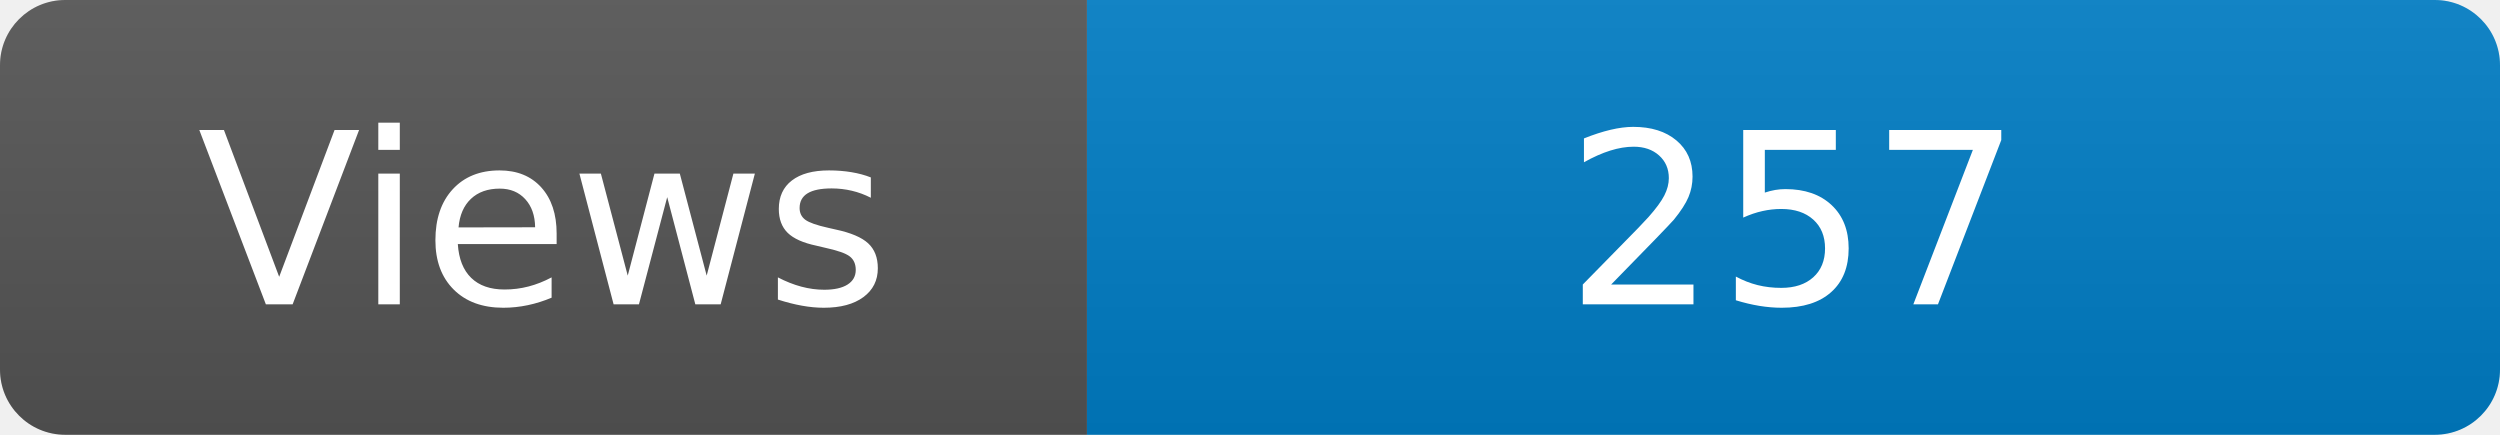
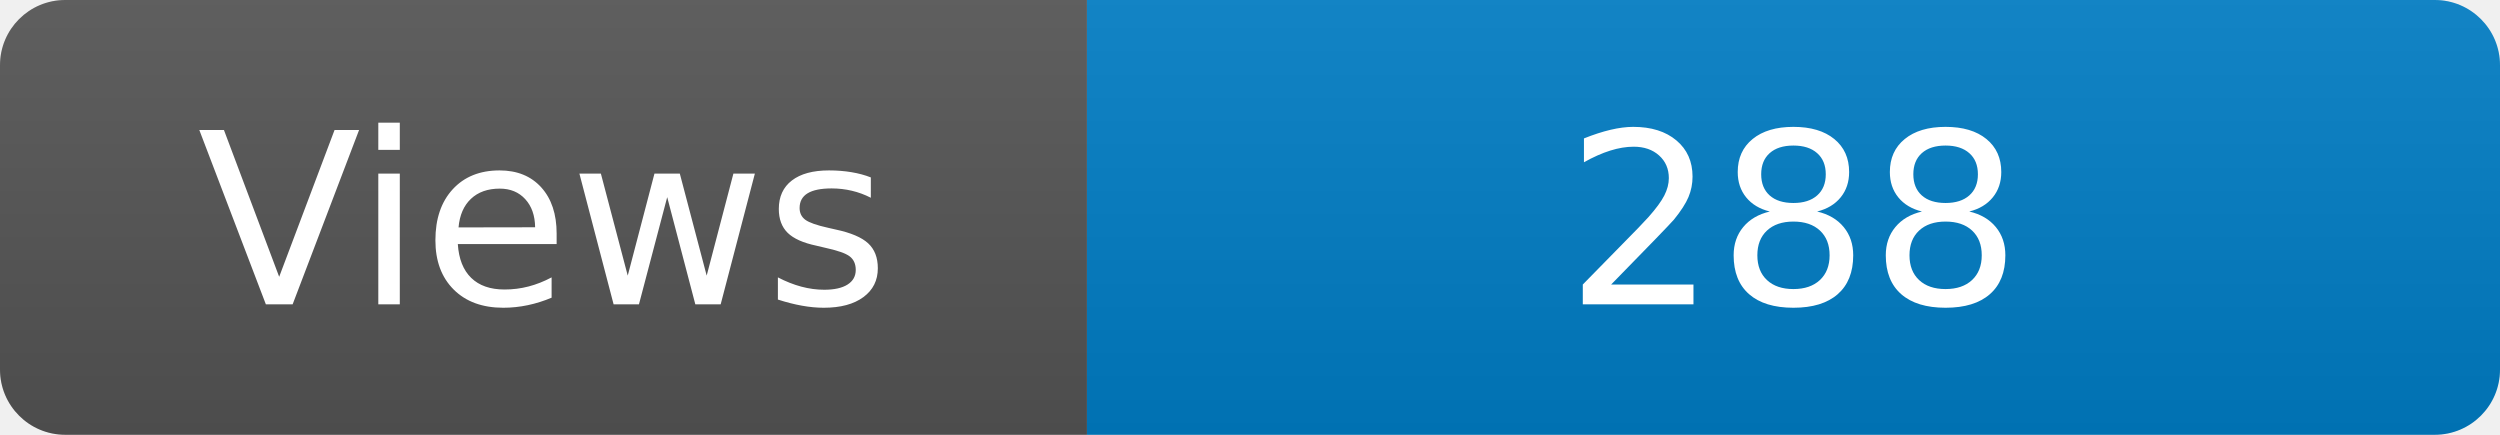
<svg xmlns="http://www.w3.org/2000/svg" width="115" height="20" role="img" aria-label="Maintained?: yes">
  <linearGradient id="s" x2="0" y2="100%">
    <stop offset="0" stop-color="#bbb" stop-opacity=".1" />
    <stop offset="1" stop-opacity=".1" />
  </linearGradient>
  <clipPath id="r">
    <rect width="115" height="20" rx="3" fill="#fff" />
  </clipPath>
  <g clip-path="url(#r)">
    <rect width="50" height="20" fill="#555" />
    <rect x="50" width="160" height="20" fill="#007ec6" />
    <rect width="115" height="20" fill="url(#s)" />
  </g>
  <g fill="#fff" text-anchor="middle" font-family="Verdana,Geneva,DejaVu Sans,sans-serif" font-size="110">
    <text x="250" y="140" transform="scale(.1)" fill="#fff">Views</text>
-     <text x="825" y="140" transform="scale(.1)" fill="#fff">257</text>
+     <text x="825" y="140" transform="scale(.1)" fill="#fff">288</text>
  </g>
</svg>
